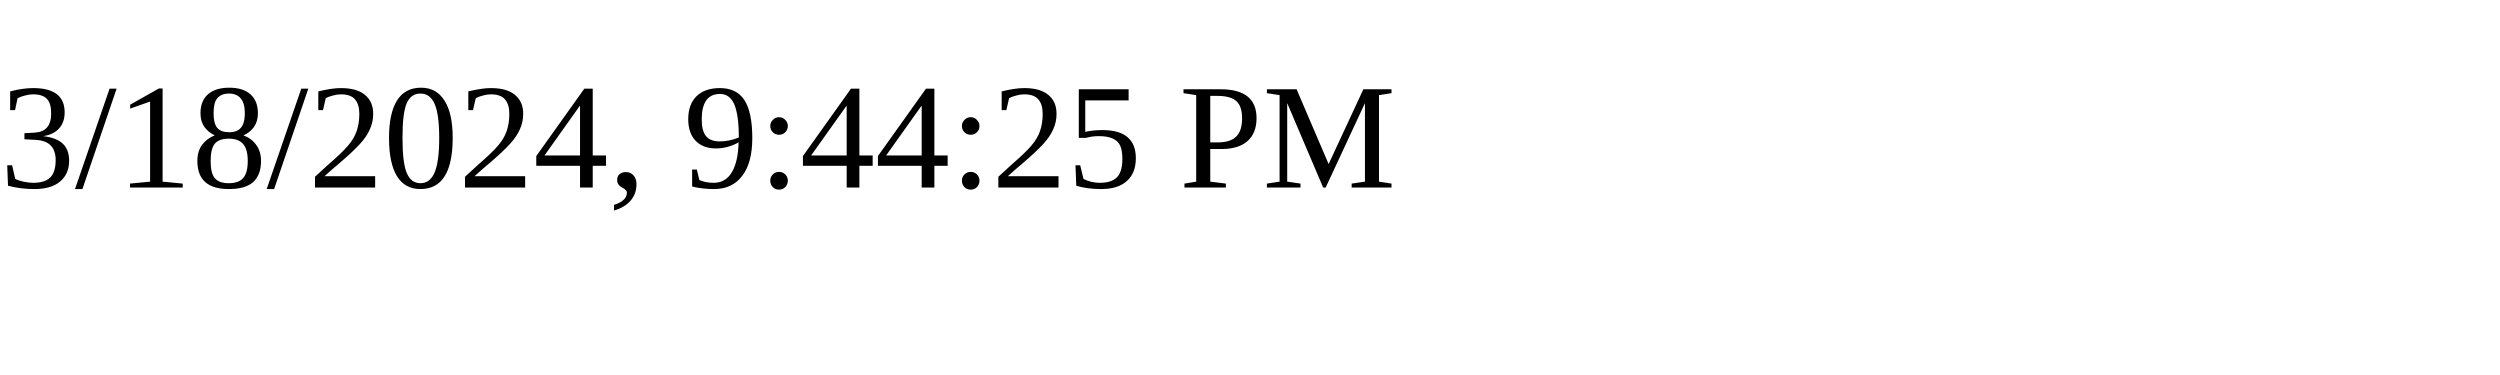
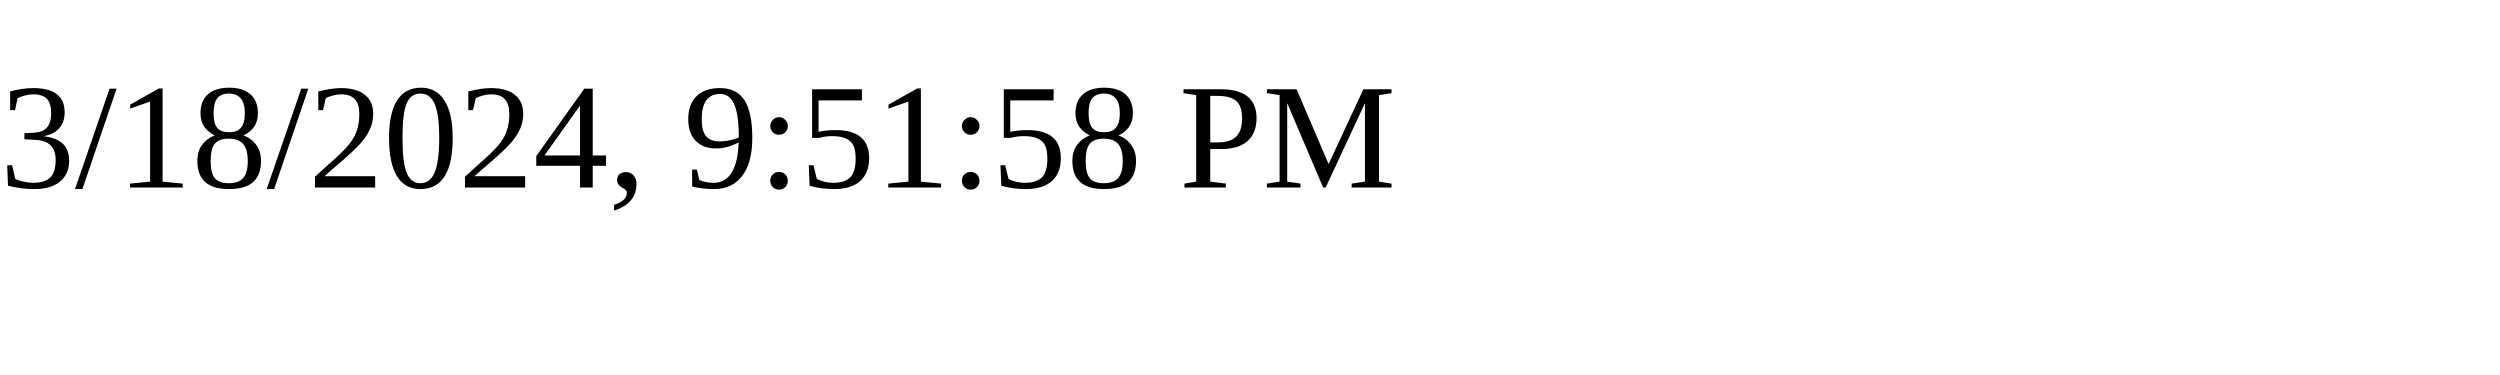
<svg xmlns="http://www.w3.org/2000/svg" height="30" width="200">
-   <text x="0" y="15">3/18/2024, 9:44:25 PM</text>
+   <text x="0" y="15">3/18/2024, 9:51:58 PM</text>
</svg>
